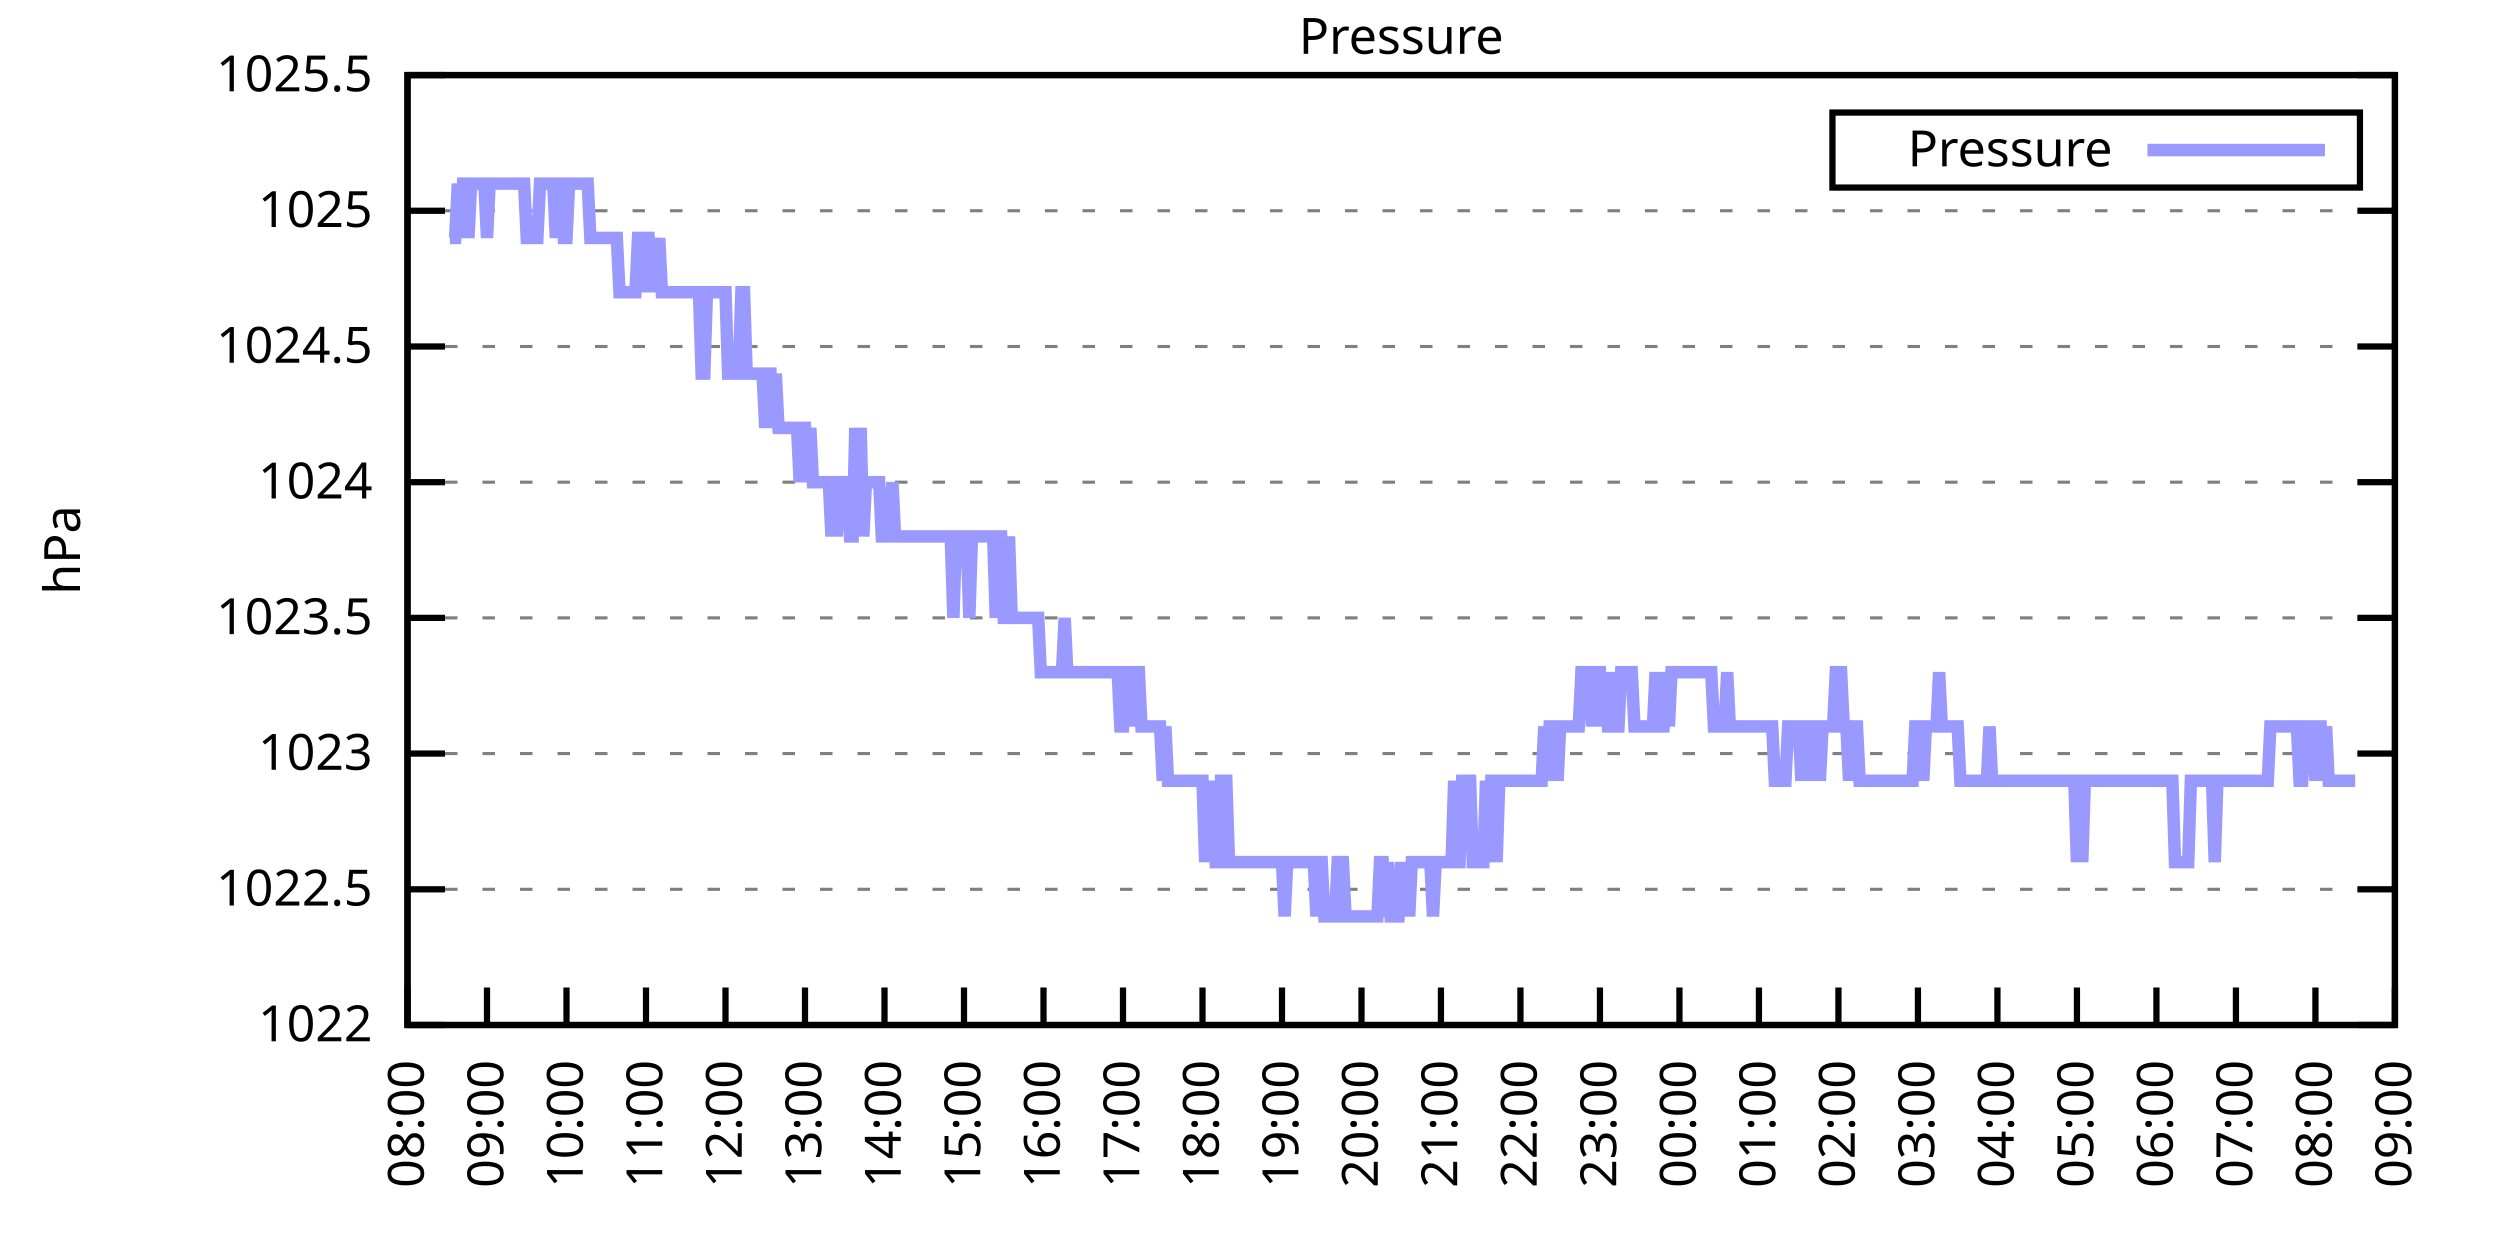
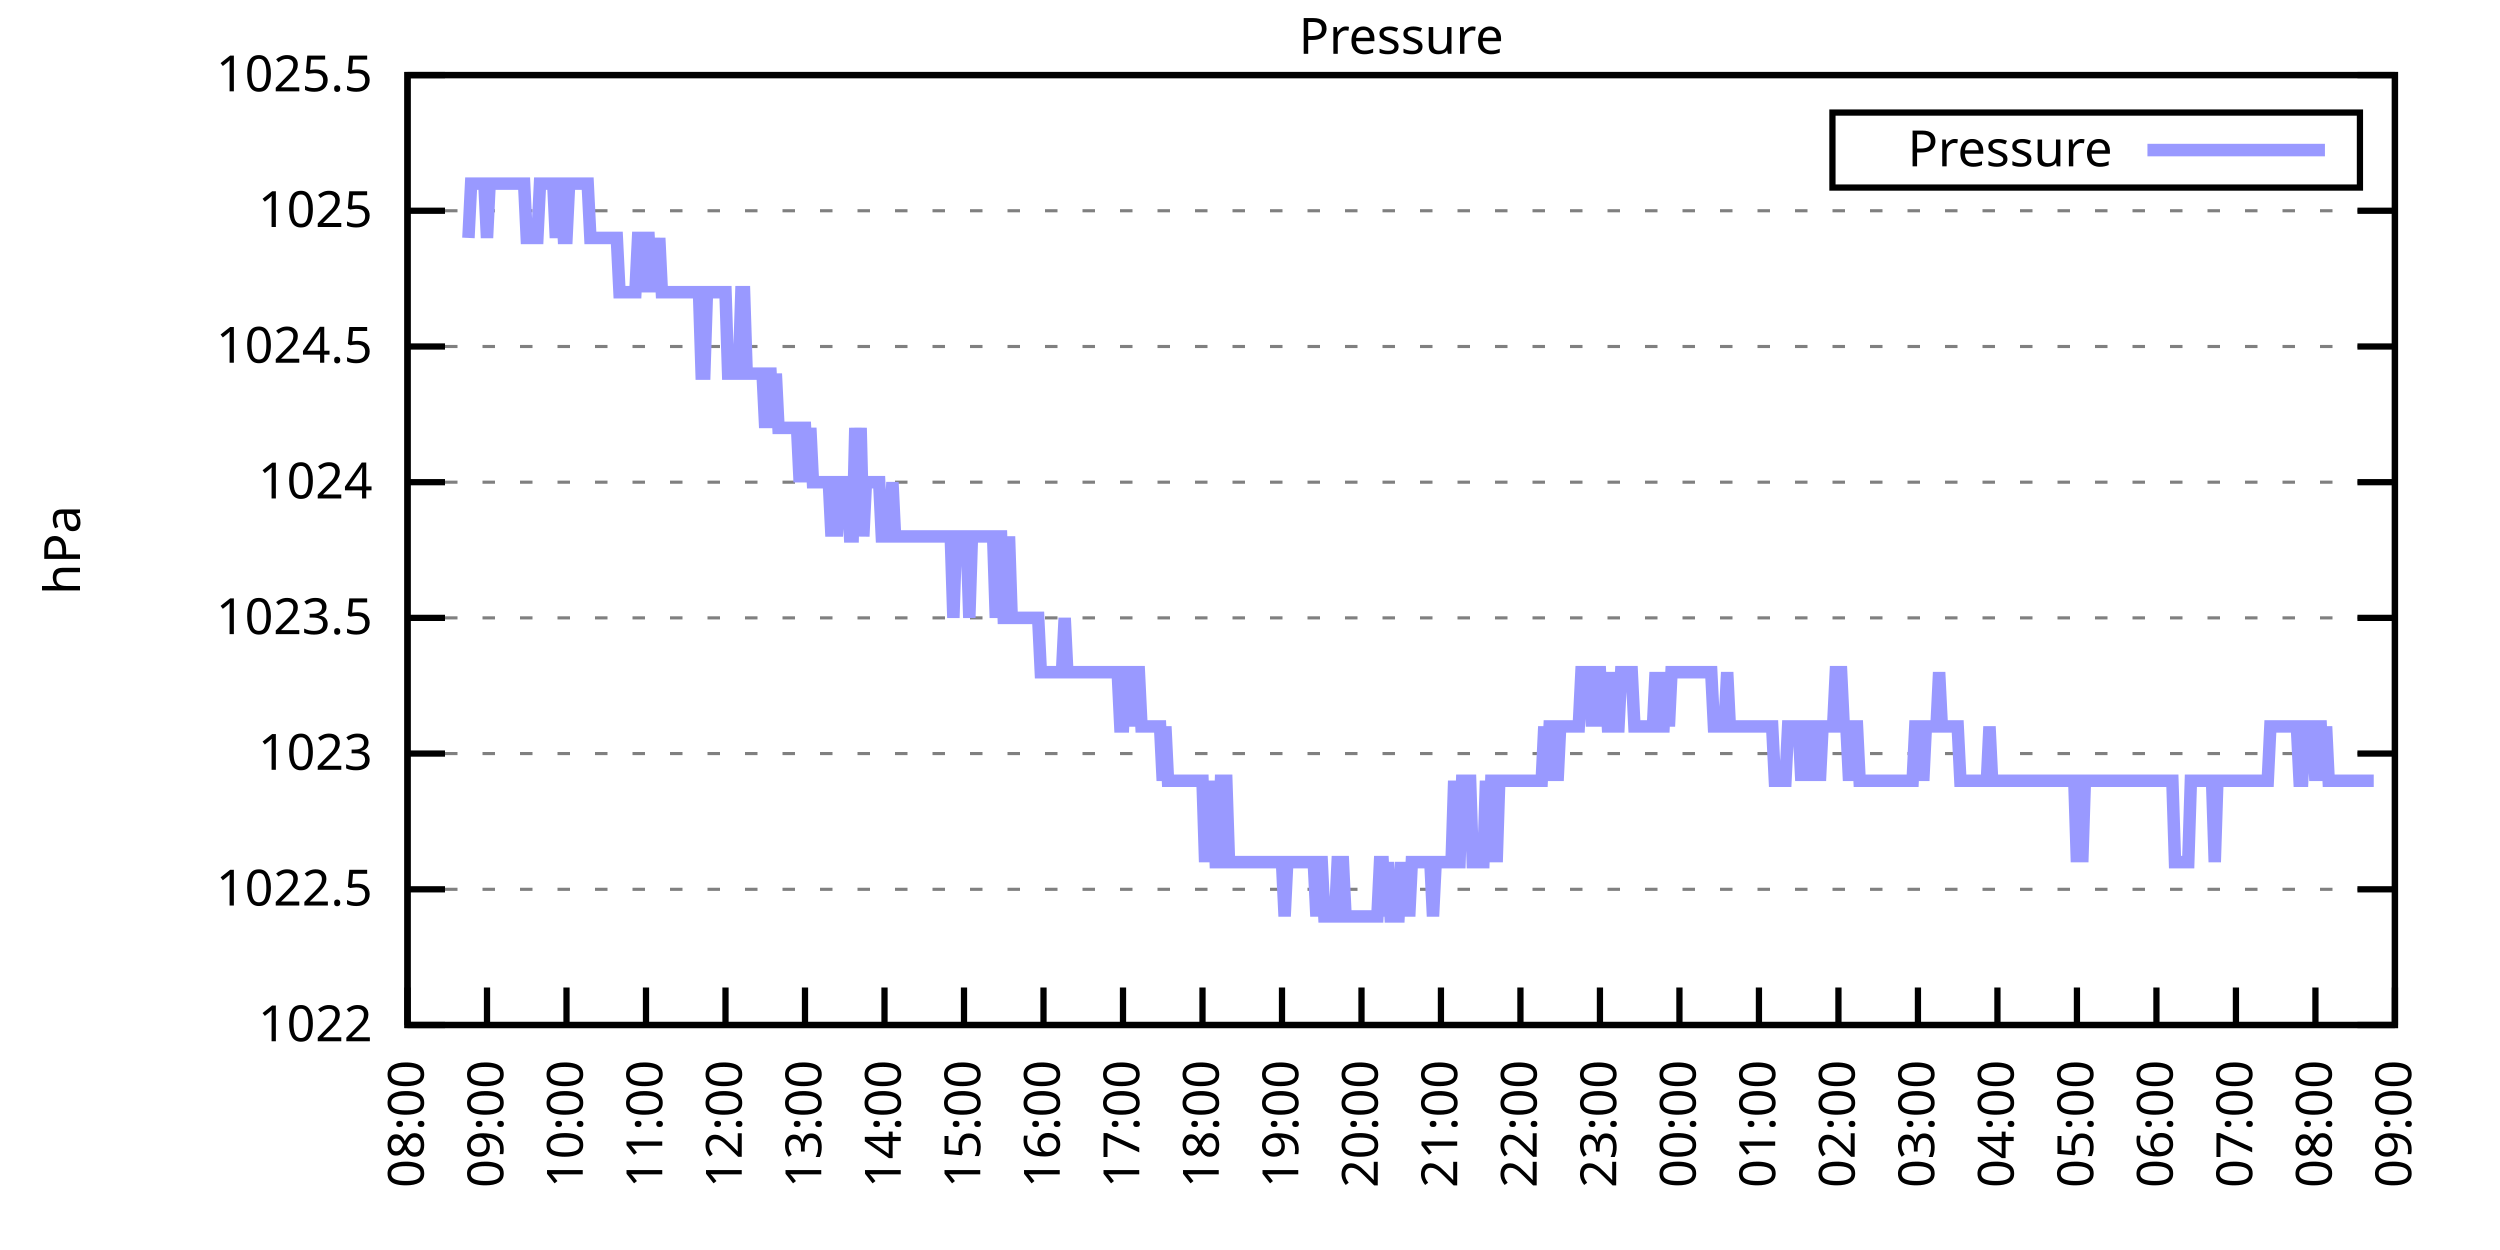
<svg xmlns="http://www.w3.org/2000/svg" xmlns:xlink="http://www.w3.org/1999/xlink" width="400" height="200" viewBox="0 0 400 200">
  <g id="gnuplot_canvas">
    <rect x="0" y="0" width="400" height="200" fill="none" />
    <defs>
      <circle id="gpDot" r="0.5" stroke-width="0.5" stroke="currentColor" />
      <path id="gpPt0" stroke-width="0.333" stroke="currentColor" d="M-1,0 h2 M0,-1 v2" />
      <path id="gpPt1" stroke-width="0.333" stroke="currentColor" d="M-1,-1 L1,1 M1,-1 L-1,1" />
      <path id="gpPt2" stroke-width="0.333" stroke="currentColor" d="M-1,0 L1,0 M0,-1 L0,1 M-1,-1 L1,1 M-1,1 L1,-1" />
      <rect id="gpPt3" stroke-width="0.333" stroke="currentColor" x="-1" y="-1" width="2" height="2" />
      <rect id="gpPt4" stroke-width="0.333" stroke="currentColor" fill="currentColor" x="-1" y="-1" width="2" height="2" />
      <circle id="gpPt5" stroke-width="0.333" stroke="currentColor" cx="0" cy="0" r="1" />
      <use xlink:href="#gpPt5" id="gpPt6" fill="currentColor" stroke="none" />
      <path id="gpPt7" stroke-width="0.333" stroke="currentColor" d="M0,-1.33 L-1.33,0.67 L1.33,0.67 z" />
      <use xlink:href="#gpPt7" id="gpPt8" fill="currentColor" stroke="none" />
      <use xlink:href="#gpPt7" id="gpPt9" stroke="currentColor" transform="rotate(180)" />
      <use xlink:href="#gpPt9" id="gpPt10" fill="currentColor" stroke="none" />
      <use xlink:href="#gpPt3" id="gpPt11" stroke="currentColor" transform="rotate(45)" />
      <use xlink:href="#gpPt11" id="gpPt12" fill="currentColor" stroke="none" />
      <path id="gpPt13" stroke-width="0.333" stroke="currentColor" d="M0,1.330 L1.265,0.411 L0.782,-1.067 L-0.782,-1.076 L-1.265,0.411 z" />
      <use xlink:href="#gpPt13" id="gpPt14" fill="currentColor" stroke="none" />
      <filter id="textbox" filterUnits="objectBoundingBox" x="0" y="0" height="1" width="1">
        <feFlood flood-color="white" flood-opacity="1" result="bgnd" />
        <feComposite in="SourceGraphic" in2="bgnd" operator="atop" />
      </filter>
      <filter id="greybox" filterUnits="objectBoundingBox" x="0" y="0" height="1" width="1">
        <feFlood flood-color="lightgrey" flood-opacity="1" result="grey" />
        <feComposite in="SourceGraphic" in2="grey" operator="atop" />
      </filter>
    </defs>
    <g fill="none" color="white" stroke="currentColor" stroke-width="1.00" stroke-linecap="butt" stroke-linejoin="miter">
</g>
    <g fill="none" color="black" stroke="currentColor" stroke-width="1.00" stroke-linecap="butt" stroke-linejoin="miter">
      <g stroke="none" shape-rendering="crispEdges">
        <polygon fill="rgb(255, 255, 255)" points="65.20,164.00 383.18,164.00 383.18,12.02 65.20,12.02 " />
      </g>
    </g>
    <g fill="none" color="black" stroke="currentColor" stroke-width="1.00" stroke-linecap="butt" stroke-linejoin="miter">
</g>
    <g fill="none" color="black" stroke="black" stroke-width="0.50" stroke-linecap="butt" stroke-linejoin="miter">
</g>
    <g fill="none" color="gray" stroke="currentColor" stroke-width="0.50" stroke-linecap="butt" stroke-linejoin="miter">
      <path stroke="gray" stroke-dasharray="2,4" class="gridline" d="M65.20,164.00 L383.19,164.00  " />
    </g>
    <g fill="none" color="gray" stroke="gray" stroke-width="1.00" stroke-linecap="butt" stroke-linejoin="miter">
</g>
    <g fill="none" color="black" stroke="currentColor" stroke-width="1.00" stroke-linecap="butt" stroke-linejoin="miter">
      <path stroke="black" d="M65.20,164.00 L71.20,164.00 M383.19,164.00 L377.19,164.00  " />
      <g transform="translate(59.60,166.60)" stroke="none" fill="black" font-family="Sans" font-size="8.00" text-anchor="end">
        <text>
          <tspan font-family="Sans"> 1022</tspan>
        </text>
      </g>
    </g>
    <g fill="none" color="black" stroke="currentColor" stroke-width="1.00" stroke-linecap="butt" stroke-linejoin="miter">
</g>
    <g fill="none" color="black" stroke="black" stroke-width="0.50" stroke-linecap="butt" stroke-linejoin="miter">
</g>
    <g fill="none" color="gray" stroke="currentColor" stroke-width="0.50" stroke-linecap="butt" stroke-linejoin="miter">
      <path stroke="gray" stroke-dasharray="2,4" class="gridline" d="M65.20,142.29 L383.19,142.29  " />
    </g>
    <g fill="none" color="gray" stroke="gray" stroke-width="1.00" stroke-linecap="butt" stroke-linejoin="miter">
</g>
    <g fill="none" color="black" stroke="currentColor" stroke-width="1.00" stroke-linecap="butt" stroke-linejoin="miter">
      <path stroke="black" d="M65.20,142.29 L71.20,142.29 M383.19,142.29 L377.19,142.29  " />
      <g transform="translate(59.60,144.89)" stroke="none" fill="black" font-family="Sans" font-size="8.00" text-anchor="end">
        <text>
          <tspan font-family="Sans"> 1022.5</tspan>
        </text>
      </g>
    </g>
    <g fill="none" color="black" stroke="currentColor" stroke-width="1.00" stroke-linecap="butt" stroke-linejoin="miter">
</g>
    <g fill="none" color="black" stroke="black" stroke-width="0.50" stroke-linecap="butt" stroke-linejoin="miter">
</g>
    <g fill="none" color="gray" stroke="currentColor" stroke-width="0.50" stroke-linecap="butt" stroke-linejoin="miter">
      <path stroke="gray" stroke-dasharray="2,4" class="gridline" d="M65.20,120.57 L383.19,120.57  " />
    </g>
    <g fill="none" color="gray" stroke="gray" stroke-width="1.00" stroke-linecap="butt" stroke-linejoin="miter">
</g>
    <g fill="none" color="black" stroke="currentColor" stroke-width="1.00" stroke-linecap="butt" stroke-linejoin="miter">
      <path stroke="black" d="M65.20,120.57 L71.20,120.57 M383.19,120.57 L377.19,120.57  " />
      <g transform="translate(59.60,123.17)" stroke="none" fill="black" font-family="Sans" font-size="8.00" text-anchor="end">
        <text>
          <tspan font-family="Sans"> 1023</tspan>
        </text>
      </g>
    </g>
    <g fill="none" color="black" stroke="currentColor" stroke-width="1.00" stroke-linecap="butt" stroke-linejoin="miter">
</g>
    <g fill="none" color="black" stroke="black" stroke-width="0.50" stroke-linecap="butt" stroke-linejoin="miter">
</g>
    <g fill="none" color="gray" stroke="currentColor" stroke-width="0.50" stroke-linecap="butt" stroke-linejoin="miter">
      <path stroke="gray" stroke-dasharray="2,4" class="gridline" d="M65.20,98.86 L383.19,98.86  " />
    </g>
    <g fill="none" color="gray" stroke="gray" stroke-width="1.00" stroke-linecap="butt" stroke-linejoin="miter">
</g>
    <g fill="none" color="black" stroke="currentColor" stroke-width="1.00" stroke-linecap="butt" stroke-linejoin="miter">
      <path stroke="black" d="M65.20,98.86 L71.20,98.86 M383.19,98.86 L377.19,98.86  " />
      <g transform="translate(59.60,101.46)" stroke="none" fill="black" font-family="Sans" font-size="8.00" text-anchor="end">
        <text>
          <tspan font-family="Sans"> 1023.5</tspan>
        </text>
      </g>
    </g>
    <g fill="none" color="black" stroke="currentColor" stroke-width="1.00" stroke-linecap="butt" stroke-linejoin="miter">
</g>
    <g fill="none" color="black" stroke="black" stroke-width="0.50" stroke-linecap="butt" stroke-linejoin="miter">
</g>
    <g fill="none" color="gray" stroke="currentColor" stroke-width="0.50" stroke-linecap="butt" stroke-linejoin="miter">
      <path stroke="gray" stroke-dasharray="2,4" class="gridline" d="M65.20,77.15 L383.19,77.15  " />
    </g>
    <g fill="none" color="gray" stroke="gray" stroke-width="1.00" stroke-linecap="butt" stroke-linejoin="miter">
</g>
    <g fill="none" color="black" stroke="currentColor" stroke-width="1.00" stroke-linecap="butt" stroke-linejoin="miter">
      <path stroke="black" d="M65.20,77.15 L71.20,77.15 M383.19,77.15 L377.19,77.15  " />
      <g transform="translate(59.60,79.75)" stroke="none" fill="black" font-family="Sans" font-size="8.00" text-anchor="end">
        <text>
          <tspan font-family="Sans"> 1024</tspan>
        </text>
      </g>
    </g>
    <g fill="none" color="black" stroke="currentColor" stroke-width="1.00" stroke-linecap="butt" stroke-linejoin="miter">
</g>
    <g fill="none" color="black" stroke="black" stroke-width="0.50" stroke-linecap="butt" stroke-linejoin="miter">
</g>
    <g fill="none" color="gray" stroke="currentColor" stroke-width="0.50" stroke-linecap="butt" stroke-linejoin="miter">
      <path stroke="gray" stroke-dasharray="2,4" class="gridline" d="M65.20,55.44 L383.19,55.44  " />
    </g>
    <g fill="none" color="gray" stroke="gray" stroke-width="1.00" stroke-linecap="butt" stroke-linejoin="miter">
</g>
    <g fill="none" color="black" stroke="currentColor" stroke-width="1.00" stroke-linecap="butt" stroke-linejoin="miter">
      <path stroke="black" d="M65.20,55.44 L71.20,55.44 M383.19,55.44 L377.19,55.44  " />
      <g transform="translate(59.60,58.04)" stroke="none" fill="black" font-family="Sans" font-size="8.00" text-anchor="end">
        <text>
          <tspan font-family="Sans"> 1024.5</tspan>
        </text>
      </g>
    </g>
    <g fill="none" color="black" stroke="currentColor" stroke-width="1.00" stroke-linecap="butt" stroke-linejoin="miter">
</g>
    <g fill="none" color="black" stroke="black" stroke-width="0.50" stroke-linecap="butt" stroke-linejoin="miter">
</g>
    <g fill="none" color="gray" stroke="currentColor" stroke-width="0.50" stroke-linecap="butt" stroke-linejoin="miter">
      <path stroke="gray" stroke-dasharray="2,4" class="gridline" d="M65.20,33.72 L383.19,33.72  " />
    </g>
    <g fill="none" color="gray" stroke="gray" stroke-width="1.00" stroke-linecap="butt" stroke-linejoin="miter">
</g>
    <g fill="none" color="black" stroke="currentColor" stroke-width="1.00" stroke-linecap="butt" stroke-linejoin="miter">
      <path stroke="black" d="M65.20,33.72 L71.20,33.72 M383.19,33.72 L377.19,33.72  " />
      <g transform="translate(59.60,36.32)" stroke="none" fill="black" font-family="Sans" font-size="8.00" text-anchor="end">
        <text>
          <tspan font-family="Sans"> 1025</tspan>
        </text>
      </g>
    </g>
    <g fill="none" color="black" stroke="currentColor" stroke-width="1.00" stroke-linecap="butt" stroke-linejoin="miter">
</g>
    <g fill="none" color="black" stroke="black" stroke-width="0.50" stroke-linecap="butt" stroke-linejoin="miter">
</g>
    <g fill="none" color="gray" stroke="currentColor" stroke-width="0.50" stroke-linecap="butt" stroke-linejoin="miter">
      <path stroke="gray" stroke-dasharray="2,4" class="gridline" d="M65.20,12.01 L383.19,12.01  " />
    </g>
    <g fill="none" color="gray" stroke="gray" stroke-width="1.00" stroke-linecap="butt" stroke-linejoin="miter">
</g>
    <g fill="none" color="black" stroke="currentColor" stroke-width="1.00" stroke-linecap="butt" stroke-linejoin="miter">
      <path stroke="black" d="M65.20,12.01 L71.20,12.01 M383.19,12.01 L377.19,12.01  " />
      <g transform="translate(59.60,14.61)" stroke="none" fill="black" font-family="Sans" font-size="8.00" text-anchor="end">
        <text>
          <tspan font-family="Sans"> 1025.5</tspan>
        </text>
      </g>
    </g>
    <g fill="none" color="black" stroke="currentColor" stroke-width="1.00" stroke-linecap="butt" stroke-linejoin="miter">
      <path stroke="black" d="M65.20,164.00 L65.20,158.00  " />
      <g transform="translate(67.80,169.60) rotate(270.00)" stroke="none" fill="black" font-family="Sans" font-size="8.00" text-anchor="end">
        <text>
          <tspan font-family="Sans">08:00</tspan>
        </text>
      </g>
    </g>
    <g fill="none" color="black" stroke="currentColor" stroke-width="1.00" stroke-linecap="butt" stroke-linejoin="miter">
      <path stroke="black" d="M77.92,164.00 L77.92,158.00  " />
      <g transform="translate(80.52,169.60) rotate(270.00)" stroke="none" fill="black" font-family="Sans" font-size="8.00" text-anchor="end">
        <text>
          <tspan font-family="Sans">09:00</tspan>
        </text>
      </g>
    </g>
    <g fill="none" color="black" stroke="currentColor" stroke-width="1.00" stroke-linecap="butt" stroke-linejoin="miter">
      <path stroke="black" d="M90.64,164.00 L90.64,158.00  " />
      <g transform="translate(93.24,169.60) rotate(270.00)" stroke="none" fill="black" font-family="Sans" font-size="8.00" text-anchor="end">
        <text>
          <tspan font-family="Sans">10:00</tspan>
        </text>
      </g>
    </g>
    <g fill="none" color="black" stroke="currentColor" stroke-width="1.00" stroke-linecap="butt" stroke-linejoin="miter">
      <path stroke="black" d="M103.36,164.00 L103.36,158.00  " />
      <g transform="translate(105.96,169.60) rotate(270.00)" stroke="none" fill="black" font-family="Sans" font-size="8.00" text-anchor="end">
        <text>
          <tspan font-family="Sans">11:00</tspan>
        </text>
      </g>
    </g>
    <g fill="none" color="black" stroke="currentColor" stroke-width="1.00" stroke-linecap="butt" stroke-linejoin="miter">
      <path stroke="black" d="M116.08,164.00 L116.08,158.00  " />
      <g transform="translate(118.68,169.60) rotate(270.00)" stroke="none" fill="black" font-family="Sans" font-size="8.00" text-anchor="end">
        <text>
          <tspan font-family="Sans">12:00</tspan>
        </text>
      </g>
    </g>
    <g fill="none" color="black" stroke="currentColor" stroke-width="1.00" stroke-linecap="butt" stroke-linejoin="miter">
      <path stroke="black" d="M128.80,164.00 L128.80,158.00  " />
      <g transform="translate(131.40,169.60) rotate(270.00)" stroke="none" fill="black" font-family="Sans" font-size="8.00" text-anchor="end">
        <text>
          <tspan font-family="Sans">13:00</tspan>
        </text>
      </g>
    </g>
    <g fill="none" color="black" stroke="currentColor" stroke-width="1.00" stroke-linecap="butt" stroke-linejoin="miter">
      <path stroke="black" d="M141.52,164.00 L141.52,158.00  " />
      <g transform="translate(144.12,169.60) rotate(270.00)" stroke="none" fill="black" font-family="Sans" font-size="8.00" text-anchor="end">
        <text>
          <tspan font-family="Sans">14:00</tspan>
        </text>
      </g>
    </g>
    <g fill="none" color="black" stroke="currentColor" stroke-width="1.00" stroke-linecap="butt" stroke-linejoin="miter">
      <path stroke="black" d="M154.24,164.00 L154.24,158.00  " />
      <g transform="translate(156.84,169.60) rotate(270.00)" stroke="none" fill="black" font-family="Sans" font-size="8.00" text-anchor="end">
        <text>
          <tspan font-family="Sans">15:00</tspan>
        </text>
      </g>
    </g>
    <g fill="none" color="black" stroke="currentColor" stroke-width="1.00" stroke-linecap="butt" stroke-linejoin="miter">
      <path stroke="black" d="M166.96,164.00 L166.96,158.00  " />
      <g transform="translate(169.56,169.60) rotate(270.00)" stroke="none" fill="black" font-family="Sans" font-size="8.00" text-anchor="end">
        <text>
          <tspan font-family="Sans">16:00</tspan>
        </text>
      </g>
    </g>
    <g fill="none" color="black" stroke="currentColor" stroke-width="1.00" stroke-linecap="butt" stroke-linejoin="miter">
      <path stroke="black" d="M179.68,164.00 L179.68,158.00  " />
      <g transform="translate(182.28,169.60) rotate(270.00)" stroke="none" fill="black" font-family="Sans" font-size="8.00" text-anchor="end">
        <text>
          <tspan font-family="Sans">17:00</tspan>
        </text>
      </g>
    </g>
    <g fill="none" color="black" stroke="currentColor" stroke-width="1.00" stroke-linecap="butt" stroke-linejoin="miter">
      <path stroke="black" d="M192.40,164.00 L192.40,158.00  " />
      <g transform="translate(195.00,169.60) rotate(270.00)" stroke="none" fill="black" font-family="Sans" font-size="8.00" text-anchor="end">
        <text>
          <tspan font-family="Sans">18:00</tspan>
        </text>
      </g>
    </g>
    <g fill="none" color="black" stroke="currentColor" stroke-width="1.00" stroke-linecap="butt" stroke-linejoin="miter">
      <path stroke="black" d="M205.12,164.00 L205.12,158.00  " />
      <g transform="translate(207.72,169.60) rotate(270.00)" stroke="none" fill="black" font-family="Sans" font-size="8.00" text-anchor="end">
        <text>
          <tspan font-family="Sans">19:00</tspan>
        </text>
      </g>
    </g>
    <g fill="none" color="black" stroke="currentColor" stroke-width="1.00" stroke-linecap="butt" stroke-linejoin="miter">
      <path stroke="black" d="M217.84,164.00 L217.84,158.00  " />
      <g transform="translate(220.44,169.60) rotate(270.00)" stroke="none" fill="black" font-family="Sans" font-size="8.00" text-anchor="end">
        <text>
          <tspan font-family="Sans">20:00</tspan>
        </text>
      </g>
    </g>
    <g fill="none" color="black" stroke="currentColor" stroke-width="1.00" stroke-linecap="butt" stroke-linejoin="miter">
      <path stroke="black" d="M230.55,164.00 L230.55,158.00  " />
      <g transform="translate(233.15,169.60) rotate(270.00)" stroke="none" fill="black" font-family="Sans" font-size="8.00" text-anchor="end">
        <text>
          <tspan font-family="Sans">21:00</tspan>
        </text>
      </g>
    </g>
    <g fill="none" color="black" stroke="currentColor" stroke-width="1.00" stroke-linecap="butt" stroke-linejoin="miter">
      <path stroke="black" d="M243.27,164.00 L243.27,158.00  " />
      <g transform="translate(245.87,169.60) rotate(270.00)" stroke="none" fill="black" font-family="Sans" font-size="8.00" text-anchor="end">
        <text>
          <tspan font-family="Sans">22:00</tspan>
        </text>
      </g>
    </g>
    <g fill="none" color="black" stroke="currentColor" stroke-width="1.00" stroke-linecap="butt" stroke-linejoin="miter">
      <path stroke="black" d="M255.99,164.00 L255.99,158.00  " />
      <g transform="translate(258.59,169.60) rotate(270.00)" stroke="none" fill="black" font-family="Sans" font-size="8.00" text-anchor="end">
        <text>
          <tspan font-family="Sans">23:00</tspan>
        </text>
      </g>
    </g>
    <g fill="none" color="black" stroke="currentColor" stroke-width="1.00" stroke-linecap="butt" stroke-linejoin="miter">
      <path stroke="black" d="M268.71,164.00 L268.71,158.00  " />
      <g transform="translate(271.31,169.60) rotate(270.00)" stroke="none" fill="black" font-family="Sans" font-size="8.00" text-anchor="end">
        <text>
          <tspan font-family="Sans">00:00</tspan>
        </text>
      </g>
    </g>
    <g fill="none" color="black" stroke="currentColor" stroke-width="1.00" stroke-linecap="butt" stroke-linejoin="miter">
      <path stroke="black" d="M281.43,164.00 L281.43,158.00  " />
      <g transform="translate(284.03,169.60) rotate(270.00)" stroke="none" fill="black" font-family="Sans" font-size="8.00" text-anchor="end">
        <text>
          <tspan font-family="Sans">01:00</tspan>
        </text>
      </g>
    </g>
    <g fill="none" color="black" stroke="currentColor" stroke-width="1.00" stroke-linecap="butt" stroke-linejoin="miter">
      <path stroke="black" d="M294.15,164.00 L294.15,158.00  " />
      <g transform="translate(296.75,169.60) rotate(270.00)" stroke="none" fill="black" font-family="Sans" font-size="8.00" text-anchor="end">
        <text>
          <tspan font-family="Sans">02:00</tspan>
        </text>
      </g>
    </g>
    <g fill="none" color="black" stroke="currentColor" stroke-width="1.00" stroke-linecap="butt" stroke-linejoin="miter">
      <path stroke="black" d="M306.87,164.00 L306.87,158.00  " />
      <g transform="translate(309.47,169.60) rotate(270.00)" stroke="none" fill="black" font-family="Sans" font-size="8.00" text-anchor="end">
        <text>
          <tspan font-family="Sans">03:00</tspan>
        </text>
      </g>
    </g>
    <g fill="none" color="black" stroke="currentColor" stroke-width="1.00" stroke-linecap="butt" stroke-linejoin="miter">
      <path stroke="black" d="M319.59,164.00 L319.59,158.00  " />
      <g transform="translate(322.19,169.60) rotate(270.00)" stroke="none" fill="black" font-family="Sans" font-size="8.00" text-anchor="end">
        <text>
          <tspan font-family="Sans">04:00</tspan>
        </text>
      </g>
    </g>
    <g fill="none" color="black" stroke="currentColor" stroke-width="1.00" stroke-linecap="butt" stroke-linejoin="miter">
      <path stroke="black" d="M332.31,164.00 L332.31,158.00  " />
      <g transform="translate(334.91,169.60) rotate(270.00)" stroke="none" fill="black" font-family="Sans" font-size="8.00" text-anchor="end">
        <text>
          <tspan font-family="Sans">05:00</tspan>
        </text>
      </g>
    </g>
    <g fill="none" color="black" stroke="currentColor" stroke-width="1.00" stroke-linecap="butt" stroke-linejoin="miter">
      <path stroke="black" d="M345.03,164.00 L345.03,158.00  " />
      <g transform="translate(347.63,169.60) rotate(270.00)" stroke="none" fill="black" font-family="Sans" font-size="8.00" text-anchor="end">
        <text>
          <tspan font-family="Sans">06:00</tspan>
        </text>
      </g>
    </g>
    <g fill="none" color="black" stroke="currentColor" stroke-width="1.00" stroke-linecap="butt" stroke-linejoin="miter">
      <path stroke="black" d="M357.75,164.00 L357.75,158.00  " />
      <g transform="translate(360.35,169.60) rotate(270.00)" stroke="none" fill="black" font-family="Sans" font-size="8.00" text-anchor="end">
        <text>
          <tspan font-family="Sans">07:00</tspan>
        </text>
      </g>
    </g>
    <g fill="none" color="black" stroke="currentColor" stroke-width="1.00" stroke-linecap="butt" stroke-linejoin="miter">
      <path stroke="black" d="M370.47,164.00 L370.47,158.00  " />
      <g transform="translate(373.07,169.60) rotate(270.00)" stroke="none" fill="black" font-family="Sans" font-size="8.00" text-anchor="end">
        <text>
          <tspan font-family="Sans">08:00</tspan>
        </text>
      </g>
    </g>
    <g fill="none" color="black" stroke="currentColor" stroke-width="1.00" stroke-linecap="butt" stroke-linejoin="miter">
      <path stroke="black" d="M383.19,164.00 L383.19,158.00  " />
      <g transform="translate(385.79,169.60) rotate(270.00)" stroke="none" fill="black" font-family="Sans" font-size="8.00" text-anchor="end">
        <text>
          <tspan font-family="Sans">09:00</tspan>
        </text>
      </g>
    </g>
    <g fill="none" color="black" stroke="currentColor" stroke-width="1.00" stroke-linecap="butt" stroke-linejoin="miter">
</g>
    <g fill="none" color="black" stroke="currentColor" stroke-width="1.00" stroke-linecap="butt" stroke-linejoin="miter">
      <path stroke="black" d="M65.20,12.01 L65.20,164.00 L383.19,164.00 L383.19,12.01 L65.20,12.01 Z  " />
    </g>
    <g fill="none" color="black" stroke="currentColor" stroke-width="1.00" stroke-linecap="butt" stroke-linejoin="miter">
</g>
    <g fill="none" color="black" stroke="currentColor" stroke-width="1.00" stroke-linecap="butt" stroke-linejoin="miter">
      <path stroke="black" d="M293.19,30.01 L293.19,18.01 L377.59,18.01 L377.59,30.01 L293.19,30.01 Z  " />
    </g>
    <g id="Pressure_plot_1">
      <g fill="none" color="white" stroke="black" stroke-width="2.00" stroke-linecap="butt" stroke-linejoin="miter">
</g>
      <g fill="none" color="black" stroke="currentColor" stroke-width="2.00" stroke-linecap="butt" stroke-linejoin="miter">
        <g transform="translate(337.99,26.61)" stroke="none" fill="black" font-family="Sans" font-size="8.00" text-anchor="end">
          <text>
            <tspan font-family="Sans">Pressure</tspan>
          </text>
        </g>
      </g>
      <g fill="none" color="black" stroke="currentColor" stroke-width="2.00" stroke-linecap="butt" stroke-linejoin="miter">
-         <path stroke="rgb(153, 153, 255)" d="M343.59,24.01 L371.99,24.01 M71.98,38.07 L72.41,38.07 L72.83,38.07 L73.26,29.38 L73.68,38.07 L74.10,29.38   L74.53,29.38 L74.95,38.07 L75.38,29.38 L75.80,29.38 L76.22,29.38 L76.65,29.38 L77.07,29.38 L77.50,29.38   L77.92,38.07 L78.34,29.38 L78.77,29.38 L79.19,29.38 L79.62,29.38 L80.04,29.38 L80.46,29.38 L80.89,29.38   L81.31,29.38 L81.74,29.38 L82.16,29.38 L82.58,29.38 L83.01,29.38 L83.43,29.38 L83.86,29.38 L84.28,38.07   L84.70,38.07 L85.13,38.07 L85.55,38.07 L85.98,38.07 L86.40,29.38 L86.82,29.38 L87.25,29.38 L87.67,29.38   L88.10,29.38 L88.52,29.38 L88.94,38.07 L89.37,29.38 L89.79,29.38 L90.22,38.07 L90.64,38.07 L91.06,29.38   L91.49,29.38 L91.91,29.38 L92.34,29.38 L92.76,29.38 L93.18,29.38 L93.61,29.38 L94.03,29.38 L94.46,38.07   L94.88,38.07 L95.30,38.07 L95.73,38.07 L96.15,38.07 L96.58,38.07 L97.00,38.07 L97.42,38.07 L97.85,38.07   L98.27,38.07 L98.69,38.07 L99.12,46.75 L99.54,46.75 L99.97,46.75 L100.39,46.75 L100.81,46.75 L101.24,46.75   L101.66,46.75 L102.09,38.07 L102.51,38.07 L102.93,46.75 L103.36,38.07 L103.78,38.07 L104.21,46.75 L104.63,38.07   L105.05,46.75 L105.48,38.07 L105.90,46.75 L106.33,46.75 L106.75,46.75 L107.17,46.75 L107.60,46.75 L108.02,46.75   L108.45,46.75 L108.87,46.75 L109.29,46.75 L109.72,46.75 L110.14,46.75 L110.57,46.75 L110.99,46.75 L111.41,46.75   L111.84,46.75 L112.26,59.78 L112.69,59.78 L113.11,46.75 L113.53,46.75 L113.96,46.75 L114.38,46.75 L114.81,46.75   L115.23,46.75 L115.65,46.75 L116.08,46.75 L116.50,59.78 L116.93,59.78 L117.35,59.78 L117.77,59.78 L118.20,59.78   L118.62,46.75 L119.05,46.75 L119.47,59.78 L119.89,59.78 L120.32,59.78 L120.74,59.78 L121.17,59.78 L121.59,59.78   L122.01,59.78 L122.44,68.46 L122.86,59.78 L123.29,59.78 L123.71,68.46 L124.13,59.78 L124.56,68.46 L124.98,68.46   L125.41,68.46 L125.83,68.46 L126.25,68.46 L126.68,68.46 L127.10,68.46 L127.53,68.46 L127.95,77.15 L128.37,68.46   L128.80,68.46 L129.22,77.15 L129.65,68.46 L130.07,77.15 L130.49,77.15 L130.92,77.15 L131.34,77.15 L131.77,77.15   L132.19,77.15 L132.61,77.15 L133.04,85.83 L133.46,77.15 L133.89,85.83 L134.31,77.15 L134.73,77.15 L135.16,77.15   L135.58,77.15 L136.01,85.83 L136.43,85.83 L136.85,68.46 L137.28,77.15 L137.70,68.46 L138.13,85.83 L138.55,77.15   L138.97,77.15 L139.40,77.15 L139.82,77.15 L140.25,77.15 L140.67,77.15 L141.09,85.83 L141.52,85.83 L141.94,85.83   L142.37,85.83 L142.79,77.15 L143.21,85.83 L143.64,85.83 L144.06,85.83 L144.49,85.83 L144.91,85.83 L145.33,85.83   L145.76,85.83 L146.18,85.83 L146.61,85.83 L147.03,85.83 L147.45,85.83 L147.88,85.83 L148.30,85.83 L148.73,85.83   L149.15,85.83 L149.57,85.83 L150.00,85.83 L150.42,85.83 L150.85,85.83 L151.27,85.83 L151.69,85.83 L152.12,85.83   L152.54,98.86 L152.97,85.83 L153.39,85.83 L153.81,85.83 L154.24,85.83 L154.66,85.83 L155.09,98.86 L155.51,85.83   L155.93,85.83 L156.36,85.83 L156.78,85.83 L157.21,85.83 L157.63,85.83 L158.05,85.83 L158.48,85.83 L158.90,85.83   L159.33,98.86 L159.75,85.83 L160.17,85.83 L160.60,98.86 L161.02,98.86 L161.44,85.83 L161.87,98.86 L162.29,98.86   L162.72,98.86 L163.14,98.86 L163.56,98.86 L163.99,98.86 L164.41,98.86 L164.84,98.86 L165.26,98.86 L165.68,98.86   L166.11,98.86 L166.53,107.55 L166.96,107.55 L167.38,107.55 L167.80,107.55 L168.23,107.55 L168.65,107.55 L169.08,107.55   L169.50,107.55 L169.92,107.55 L170.35,98.86 L170.77,107.55 L171.20,107.55 L171.62,107.55 L172.04,107.55 L172.47,107.55   L172.89,107.55 L173.32,107.55 L173.74,107.55 L174.16,107.55 L174.59,107.55 L175.01,107.55 L175.44,107.55 L175.86,107.55   L176.28,107.55 L176.71,107.55 L177.13,107.55 L177.56,107.55 L177.98,107.55 L178.40,107.55 L178.83,107.55 L179.25,116.23   L179.68,116.23 L180.10,107.55 L180.52,107.55 L180.95,107.55 L181.37,116.23 L181.80,107.55 L182.22,107.55 L182.64,116.23   L183.07,116.23 L183.49,116.23 L183.92,116.23 L184.34,116.23 L184.76,116.23 L185.19,116.23 L185.61,116.23 L186.04,124.92   L186.46,116.23 L186.88,124.92 L187.31,124.92 L187.73,124.92 L188.16,124.92 L188.58,124.92 L189.00,124.92 L189.43,124.92   L189.85,124.92 L190.28,124.92 L190.70,124.92 L191.12,124.92 L191.55,124.92 L191.97,124.92 L192.40,124.92 L192.82,137.94   L193.24,124.92 L193.67,137.94 L194.09,124.92 L194.52,137.94 L194.94,137.94 L195.36,124.92 L195.79,124.92 L196.21,124.92   L196.64,137.94 L197.06,137.94 L197.48,137.94 L197.91,137.94 L198.33,137.94 L198.76,137.94 L199.18,137.94 L199.60,137.94   L200.03,137.94 L200.45,137.94 L200.88,137.94 L201.30,137.94 L201.72,137.94 L202.15,137.94 L202.57,137.94 L203.00,137.94   L203.42,137.94 L203.84,137.94 L204.27,137.94 L204.69,137.94 L205.12,137.94 L205.54,146.63 L205.96,137.94 L206.39,137.94   L206.81,137.94 L207.24,137.94 L207.66,137.94 L208.08,137.94 L208.51,137.94 L208.93,137.94 L209.36,137.94 L209.78,137.94   L210.20,137.94 L210.63,146.63 L211.05,137.94 L211.48,137.94 L211.90,146.63 L212.32,146.63 L212.75,146.63 L213.17,146.63   L213.60,146.63 L214.02,137.94 L214.44,137.94 L214.87,137.94 L215.29,146.63 L215.72,146.63 L216.14,146.63 L216.56,146.63   L216.99,146.63 L217.41,146.63 L217.84,146.63 L218.26,146.63 L218.68,146.63 L219.11,146.63 L219.53,146.63 L219.96,146.63   L220.38,146.63 L220.80,137.94 L221.23,137.94 L221.65,146.63 L222.08,137.94 L222.50,146.63 L222.92,146.63 L223.35,146.63   L223.77,146.63 L224.20,137.94 L224.62,146.63 L225.04,137.94 L225.47,146.63 L225.89,137.94 L226.31,137.94 L226.74,137.94   L227.16,137.94 L227.59,137.94 L228.01,137.94 L228.43,137.94 L228.86,137.94 L229.28,146.63 L229.71,137.94 L230.13,137.94   L230.55,137.94 L230.98,137.94 L231.40,137.94 L231.83,137.94 L232.25,137.94 L232.67,124.92 L233.10,137.94 L233.52,137.94   L233.95,124.92 L234.37,124.92 L234.79,124.92 L235.22,124.92 L235.64,137.94 L236.07,137.94 L236.49,137.94 L236.91,137.94   L237.34,137.94 L237.76,124.92 L238.19,137.94 L238.61,124.92 L239.03,124.92 L239.46,137.94 L239.88,124.92 L240.31,124.92   L240.73,124.92 L241.15,124.92 L241.58,124.92 L242.00,124.92 L242.43,124.92 L242.85,124.92 L243.27,124.92 L243.70,124.92   L244.12,124.92 L244.55,124.92 L244.97,124.92 L245.39,124.92 L245.82,124.92 L246.24,124.92 L246.67,124.92 L247.09,116.23   L247.51,124.92 L247.94,116.23 L248.36,116.23 L248.79,116.23 L249.21,124.92 L249.63,116.23 L250.06,116.23 L250.48,116.23   L250.91,116.23 L251.33,116.23 L251.75,116.23 L252.18,116.23 L252.60,116.23 L253.03,107.55 L253.45,107.55 L253.87,107.55   L254.30,107.55 L254.72,116.23 L255.15,107.55 L255.57,107.55 L255.99,107.55 L256.42,116.23 L256.84,107.55 L257.27,116.23   L257.69,116.23 L258.11,107.55 L258.54,116.23 L258.96,116.23 L259.39,107.55 L259.81,107.55 L260.23,107.55 L260.66,107.55   L261.08,107.55 L261.51,116.23 L261.93,116.23 L262.35,116.23 L262.78,116.23 L263.20,116.23 L263.63,116.23 L264.05,116.23   L264.47,116.23 L264.90,107.55 L265.32,116.23 L265.75,116.23 L266.17,116.23 L266.59,107.55 L267.02,116.23 L267.44,107.55   L267.87,107.55 L268.29,107.55 L268.71,107.55 L269.14,107.55 L269.56,107.55 L269.99,107.55 L270.41,107.55 L270.83,107.55   L271.26,107.55 L271.68,107.55 L272.11,107.55 L272.53,107.55 L272.95,107.55 L273.38,107.55 L273.80,107.55 L274.23,116.23   L274.65,116.23 L275.07,116.23 L275.50,116.23 L275.92,116.23 L276.35,107.55 L276.77,116.23 L277.19,116.23 L277.62,116.23   L278.04,116.23 L278.47,116.23 L278.89,116.23 L279.31,116.23 L279.74,116.23 L280.16,116.23 L280.59,116.23 L281.01,116.23   L281.43,116.23 L281.86,116.23 L282.28,116.23 L282.71,116.23 L283.13,116.23 L283.55,116.23 L283.98,124.92 L284.40,124.92   L284.83,124.92 L285.25,124.92 L285.67,124.92 L286.10,116.23 L286.52,116.23 L286.95,116.23 L287.37,116.23 L287.79,116.23   L288.22,124.92 L288.64,116.23 L289.06,116.23 L289.49,116.23 L289.91,124.92 L290.34,116.23 L290.76,116.23 L291.18,124.92   L291.61,116.23 L292.03,116.23 L292.46,116.23 L292.88,116.23 L293.30,116.23 L293.73,107.55 L294.15,107.55 L294.58,107.55   L295.00,116.23 L295.42,116.23 L295.85,124.92 L296.27,116.23 L296.70,116.23 L297.12,116.23 L297.54,124.92 L297.97,124.92   L298.39,124.92 L298.82,124.92 L299.24,124.92 L299.66,124.92 L300.09,124.92 L300.51,124.92 L300.94,124.92 L301.36,124.92   L301.78,124.92 L302.21,124.92 L302.63,124.92 L303.06,124.92 L303.48,124.92 L303.90,124.92 L304.33,124.92 L304.75,124.92   L305.18,124.92 L305.60,124.92 L306.02,124.92 L306.45,116.23 L306.87,116.23 L307.30,116.23 L307.72,124.92 L308.14,116.23   L308.57,116.23 L308.99,116.23 L309.42,116.23 L309.84,116.23 L310.26,107.55 L310.69,116.23 L311.11,116.23 L311.54,116.23   L311.96,116.23 L312.38,116.23 L312.81,116.23 L313.23,116.23 L313.66,124.92 L314.08,124.92 L314.50,124.92 L314.93,124.92   L315.35,124.92 L315.78,124.92 L316.20,124.92 L316.62,124.92 L317.05,124.92 L317.47,124.92 L317.90,124.92 L318.32,116.23   L318.74,124.92 L319.17,124.92 L319.59,124.92 L320.02,124.92 L320.44,124.92 L320.86,124.92 L321.29,124.92 L321.71,124.92   L322.14,124.92 L322.56,124.92 L322.98,124.92 L323.41,124.92 L323.83,124.92 L324.26,124.92 L324.68,124.92 L325.10,124.92   L325.53,124.92 L325.95,124.92 L326.38,124.92 L326.80,124.92 L327.22,124.92 L327.65,124.92 L328.07,124.92 L328.50,124.92   L328.92,124.92 L329.34,124.92 L329.77,124.92 L330.19,124.92 L330.62,124.92 L331.04,124.92 L331.46,124.92 L331.89,124.92   L332.31,137.94 L332.74,124.92 L333.16,137.94 L333.58,124.92 L334.01,124.92 L334.43,124.92 L334.86,124.92 L335.28,124.92   L335.70,124.92 L336.13,124.92 L336.55,124.92 L336.98,124.92 L337.40,124.92 L337.82,124.92 L338.25,124.92 L338.67,124.92   L339.10,124.92 L339.52,124.92 L339.94,124.92 L340.37,124.92 L340.79,124.92 L341.22,124.92 L341.64,124.92 L342.06,124.92   L342.49,124.92 L342.91,124.92 L343.34,124.92 L343.76,124.92 L344.18,124.92 L344.61,124.92 L345.03,124.92 L345.46,124.92   L345.88,124.92 L346.30,124.92 L346.73,124.92 L347.15,124.92 L347.58,124.92 L348.00,137.94 L348.42,137.94 L348.85,137.94   L349.27,137.94 L349.70,137.94 L350.12,137.94 L350.54,124.92 L350.97,124.92 L351.39,124.92 L351.81,124.92 L352.24,124.92   L352.66,124.92 L353.09,124.92 L353.51,124.92 L353.93,124.92 L354.36,137.94 L354.78,124.92 L355.21,124.92 L355.63,124.92   L356.05,124.92 L356.48,124.92 L356.90,124.92 L357.33,124.92 L357.75,124.92 L358.17,124.92 L358.60,124.92 L359.02,124.92   L359.45,124.92 L359.87,124.92 L360.29,124.92 L360.72,124.92 L361.14,124.92 L361.57,124.92 L361.99,124.92 L362.41,124.92   L362.84,124.92 L363.26,116.23 L363.69,116.23 L364.11,116.23 L364.53,116.23 L364.96,116.23 L365.38,116.23 L365.81,116.23   L366.23,116.23 L366.65,116.23 L367.08,116.23 L367.50,116.23 L367.93,124.92 L368.35,124.92 L368.77,116.23 L369.20,116.23   L369.62,116.23 L370.05,116.23 L370.47,124.92 L370.89,116.23 L371.32,116.23 L371.74,124.92 L372.17,116.23 L372.59,124.92   L373.01,124.92 L373.44,124.92 L373.86,124.92 L374.29,124.92 L374.71,124.92 L375.13,124.92 L375.56,124.92 L375.98,124.92   L376.41,124.92 L376.83,124.92  " />
+         <path stroke="rgb(153, 153, 255)" d="M343.59,24.01 L371.99,24.01 M74.95,38.07 L75.38,29.38 L75.80,29.38 L76.22,29.38 L76.65,29.38 L77.07,29.38   L77.50,29.38 L77.92,38.07 L78.34,29.38 L78.77,29.38 L79.19,29.38 L79.62,29.38 L80.04,29.38 L80.46,29.38   L80.89,29.38 L81.31,29.38 L81.74,29.38 L82.16,29.38 L82.58,29.38 L83.01,29.38 L83.43,29.38 L83.86,29.38   L84.28,38.07 L84.70,38.07 L85.13,38.07 L85.55,38.07 L85.98,38.07 L86.40,29.38 L86.82,29.38 L87.25,29.38   L87.67,29.38 L88.10,29.38 L88.52,29.38 L88.94,38.07 L89.37,29.38 L89.79,29.38 L90.22,38.07 L90.64,38.07   L91.06,29.38 L91.49,29.38 L91.91,29.38 L92.34,29.38 L92.76,29.38 L93.18,29.38 L93.61,29.38 L94.03,29.38   L94.46,38.07 L94.88,38.07 L95.30,38.07 L95.73,38.07 L96.15,38.07 L96.58,38.07 L97.00,38.07 L97.42,38.07   L97.85,38.07 L98.27,38.07 L98.69,38.07 L99.12,46.75 L99.54,46.75 L99.97,46.75 L100.39,46.75 L100.81,46.75   L101.24,46.75 L101.66,46.75 L102.09,38.07 L102.51,38.07 L102.93,46.75 L103.36,38.07 L103.78,38.07 L104.21,46.75   L104.63,38.07 L105.05,46.75 L105.48,38.07 L105.90,46.75 L106.33,46.75 L106.75,46.75 L107.17,46.75 L107.60,46.75   L108.02,46.75 L108.45,46.75 L108.87,46.75 L109.29,46.75 L109.72,46.75 L110.14,46.75 L110.57,46.75 L110.99,46.75   L111.41,46.75 L111.84,46.75 L112.26,59.78 L112.69,59.78 L113.11,46.75 L113.53,46.75 L113.96,46.75 L114.38,46.75   L114.81,46.75 L115.23,46.75 L115.65,46.75 L116.08,46.75 L116.50,59.78 L116.93,59.78 L117.35,59.78 L117.77,59.78   L118.20,59.78 L118.62,46.75 L119.05,46.75 L119.47,59.78 L119.89,59.78 L120.32,59.78 L120.74,59.78 L121.17,59.78   L121.59,59.78 L122.01,59.78 L122.44,68.46 L122.86,59.78 L123.29,59.78 L123.71,68.46 L124.13,59.78 L124.56,68.46   L124.98,68.46 L125.41,68.46 L125.83,68.46 L126.25,68.46 L126.68,68.46 L127.10,68.46 L127.53,68.46 L127.95,77.15   L128.37,68.46 L128.80,68.46 L129.22,77.15 L129.65,68.46 L130.07,77.15 L130.49,77.15 L130.92,77.15 L131.34,77.15   L131.77,77.15 L132.19,77.15 L132.61,77.15 L133.04,85.83 L133.46,77.15 L133.89,85.83 L134.31,77.15 L134.73,77.15   L135.16,77.15 L135.58,77.15 L136.01,85.83 L136.43,85.83 L136.85,68.46 L137.28,77.15 L137.70,68.46 L138.13,85.83   L138.55,77.15 L138.97,77.15 L139.40,77.15 L139.82,77.15 L140.25,77.15 L140.67,77.15 L141.09,85.83 L141.52,85.83   L141.94,85.83 L142.37,85.83 L142.79,77.15 L143.21,85.83 L143.64,85.83 L144.06,85.83 L144.49,85.83 L144.91,85.83   L145.33,85.83 L145.76,85.83 L146.18,85.83 L146.61,85.83 L147.03,85.83 L147.45,85.83 L147.88,85.83 L148.30,85.83   L148.73,85.83 L149.15,85.83 L149.57,85.83 L150.00,85.83 L150.42,85.83 L150.85,85.83 L151.27,85.83 L151.69,85.83   L152.12,85.83 L152.54,98.86 L152.97,85.83 L153.39,85.83 L153.81,85.83 L154.24,85.83 L154.66,85.83 L155.09,98.86   L155.51,85.83 L155.93,85.83 L156.36,85.83 L156.78,85.83 L157.21,85.83 L157.63,85.83 L158.05,85.83 L158.48,85.83   L158.90,85.83 L159.33,98.86 L159.75,85.83 L160.17,85.83 L160.60,98.86 L161.02,98.86 L161.44,85.83 L161.87,98.86   L162.29,98.86 L162.72,98.86 L163.14,98.86 L163.56,98.86 L163.99,98.86 L164.41,98.86 L164.84,98.86 L165.26,98.86   L165.68,98.86 L166.11,98.86 L166.53,107.55 L166.96,107.55 L167.38,107.55 L167.80,107.55 L168.23,107.55 L168.65,107.55   L169.08,107.55 L169.50,107.55 L169.92,107.55 L170.35,98.86 L170.77,107.55 L171.20,107.55 L171.62,107.55 L172.04,107.55   L172.47,107.55 L172.89,107.55 L173.32,107.55 L173.74,107.55 L174.16,107.55 L174.59,107.55 L175.01,107.55 L175.44,107.55   L175.86,107.55 L176.28,107.55 L176.71,107.55 L177.13,107.55 L177.56,107.55 L177.98,107.55 L178.40,107.55 L178.83,107.55   L179.25,116.23 L179.68,116.23 L180.10,107.55 L180.52,107.55 L180.95,107.55 L181.37,116.23 L181.80,107.55 L182.22,107.55   L182.64,116.23 L183.07,116.23 L183.49,116.23 L183.92,116.23 L184.34,116.23 L184.76,116.23 L185.19,116.23 L185.61,116.23   L186.04,124.92 L186.46,116.23 L186.88,124.92 L187.31,124.92 L187.73,124.92 L188.16,124.92 L188.58,124.92 L189.00,124.92   L189.43,124.92 L189.85,124.92 L190.28,124.92 L190.70,124.92 L191.12,124.92 L191.55,124.92 L191.97,124.92 L192.40,124.92   L192.82,137.94 L193.24,124.92 L193.67,137.94 L194.09,124.92 L194.52,137.94 L194.94,137.94 L195.36,124.92 L195.79,124.92   L196.21,124.92 L196.64,137.94 L197.06,137.94 L197.48,137.94 L197.91,137.94 L198.33,137.94 L198.76,137.94 L199.18,137.94   L199.60,137.94 L200.03,137.94 L200.45,137.94 L200.88,137.94 L201.30,137.94 L201.72,137.94 L202.15,137.94 L202.57,137.94   L203.00,137.94 L203.42,137.94 L203.84,137.94 L204.27,137.94 L204.69,137.94 L205.12,137.94 L205.54,146.63 L205.96,137.94   L206.39,137.94 L206.81,137.94 L207.24,137.94 L207.66,137.94 L208.08,137.94 L208.51,137.94 L208.93,137.94 L209.36,137.94   L209.78,137.94 L210.20,137.94 L210.63,146.63 L211.05,137.94 L211.48,137.94 L211.90,146.63 L212.32,146.63 L212.75,146.63   L213.17,146.63 L213.60,146.63 L214.02,137.94 L214.44,137.94 L214.87,137.94 L215.29,146.63 L215.72,146.63 L216.14,146.63   L216.56,146.63 L216.99,146.63 L217.41,146.63 L217.84,146.63 L218.26,146.63 L218.68,146.63 L219.11,146.63 L219.53,146.63   L219.96,146.63 L220.38,146.63 L220.80,137.94 L221.23,137.94 L221.65,146.63 L222.08,137.94 L222.50,146.63 L222.92,146.63   L223.35,146.63 L223.77,146.63 L224.20,137.94 L224.62,146.63 L225.04,137.94 L225.47,146.63 L225.89,137.94 L226.31,137.94   L226.74,137.94 L227.16,137.94 L227.59,137.94 L228.01,137.94 L228.43,137.94 L228.86,137.94 L229.28,146.63 L229.71,137.94   L230.13,137.94 L230.55,137.94 L230.98,137.94 L231.40,137.94 L231.83,137.94 L232.25,137.94 L232.67,124.92 L233.10,137.94   L233.52,137.94 L233.95,124.92 L234.37,124.92 L234.79,124.92 L235.22,124.92 L235.64,137.94 L236.07,137.94 L236.49,137.94   L236.91,137.94 L237.34,137.94 L237.76,124.92 L238.19,137.94 L238.61,124.92 L239.03,124.92 L239.46,137.94 L239.88,124.92   L240.31,124.92 L240.73,124.92 L241.15,124.92 L241.58,124.92 L242.00,124.92 L242.43,124.92 L242.85,124.92 L243.27,124.92   L243.70,124.92 L244.12,124.92 L244.55,124.92 L244.97,124.92 L245.39,124.92 L245.82,124.92 L246.24,124.92 L246.67,124.92   L247.09,116.23 L247.51,124.92 L247.94,116.23 L248.36,116.23 L248.79,116.23 L249.21,124.92 L249.63,116.23 L250.06,116.23   L250.48,116.23 L250.91,116.23 L251.33,116.23 L251.75,116.23 L252.18,116.23 L252.60,116.23 L253.03,107.55 L253.45,107.55   L253.87,107.55 L254.30,107.55 L254.72,116.23 L255.15,107.55 L255.57,107.55 L255.99,107.55 L256.42,116.23 L256.84,107.55   L257.27,116.23 L257.69,116.23 L258.11,107.55 L258.54,116.23 L258.96,116.23 L259.39,107.55 L259.81,107.55 L260.23,107.55   L260.66,107.55 L261.08,107.55 L261.51,116.23 L261.93,116.23 L262.35,116.23 L262.78,116.23 L263.20,116.23 L263.63,116.23   L264.05,116.23 L264.47,116.23 L264.90,107.55 L265.32,116.23 L265.75,116.23 L266.17,116.23 L266.59,107.55 L267.02,116.23   L267.44,107.55 L267.87,107.55 L268.29,107.55 L268.71,107.55 L269.14,107.55 L269.56,107.55 L269.99,107.55 L270.41,107.55   L270.83,107.55 L271.26,107.55 L271.68,107.55 L272.11,107.55 L272.53,107.55 L272.95,107.55 L273.38,107.55 L273.80,107.55   L274.23,116.23 L274.65,116.23 L275.07,116.23 L275.50,116.23 L275.92,116.23 L276.35,107.55 L276.77,116.23 L277.19,116.23   L277.62,116.23 L278.04,116.23 L278.47,116.23 L278.89,116.23 L279.31,116.23 L279.74,116.23 L280.16,116.23 L280.59,116.23   L281.01,116.23 L281.43,116.23 L281.86,116.23 L282.28,116.23 L282.71,116.23 L283.13,116.23 L283.55,116.23 L283.98,124.92   L284.40,124.92 L284.83,124.92 L285.25,124.92 L285.67,124.92 L286.10,116.23 L286.52,116.23 L286.95,116.23 L287.37,116.23   L287.79,116.23 L288.22,124.92 L288.64,116.23 L289.06,116.23 L289.49,116.23 L289.91,124.92 L290.34,116.23 L290.76,116.23   L291.18,124.92 L291.61,116.23 L292.03,116.23 L292.46,116.23 L292.88,116.23 L293.30,116.23 L293.73,107.55 L294.15,107.55   L294.58,107.55 L295.00,116.23 L295.42,116.23 L295.85,124.92 L296.27,116.23 L296.70,116.23 L297.12,116.23 L297.54,124.92   L297.97,124.92 L298.39,124.92 L298.82,124.92 L299.24,124.92 L299.66,124.92 L300.09,124.92 L300.51,124.92 L300.94,124.92   L301.36,124.92 L301.78,124.92 L302.21,124.92 L302.63,124.92 L303.06,124.92 L303.48,124.92 L303.90,124.92 L304.33,124.92   L304.75,124.92 L305.18,124.92 L305.60,124.92 L306.02,124.92 L306.45,116.23 L306.87,116.23 L307.30,116.23 L307.72,124.92   L308.14,116.23 L308.57,116.23 L308.99,116.23 L309.42,116.23 L309.84,116.23 L310.26,107.55 L310.69,116.23 L311.11,116.23   L311.54,116.23 L311.96,116.23 L312.38,116.23 L312.81,116.23 L313.23,116.23 L313.66,124.92 L314.08,124.92 L314.50,124.92   L314.93,124.92 L315.35,124.92 L315.78,124.92 L316.20,124.92 L316.62,124.92 L317.05,124.92 L317.47,124.92 L317.90,124.92   L318.32,116.23 L318.74,124.92 L319.17,124.92 L319.59,124.92 L320.02,124.92 L320.44,124.92 L320.86,124.92 L321.29,124.92   L321.71,124.92 L322.14,124.92 L322.56,124.92 L322.98,124.92 L323.41,124.92 L323.83,124.92 L324.26,124.92 L324.68,124.92   L325.10,124.92 L325.53,124.92 L325.95,124.92 L326.38,124.92 L326.80,124.92 L327.22,124.92 L327.65,124.92 L328.07,124.92   L328.50,124.92 L328.92,124.92 L329.34,124.92 L329.77,124.92 L330.19,124.92 L330.62,124.92 L331.04,124.92 L331.46,124.92   L331.89,124.92 L332.31,137.94 L332.74,124.92 L333.16,137.94 L333.58,124.92 L334.01,124.92 L334.43,124.92 L334.86,124.92   L335.28,124.92 L335.70,124.92 L336.13,124.92 L336.55,124.92 L336.98,124.92 L337.40,124.92 L337.82,124.92 L338.25,124.92   L338.67,124.92 L339.10,124.92 L339.52,124.92 L339.94,124.92 L340.37,124.92 L340.79,124.92 L341.22,124.92 L341.64,124.92   L342.06,124.92 L342.49,124.92 L342.91,124.92 L343.34,124.92 L343.76,124.92 L344.18,124.92 L344.61,124.92 L345.03,124.92   L345.46,124.92 L345.88,124.92 L346.30,124.92 L346.73,124.92 L347.15,124.92 L347.58,124.92 L348.00,137.94 L348.42,137.94   L348.85,137.94 L349.27,137.94 L349.70,137.94 L350.12,137.94 L350.54,124.92 L350.97,124.92 L351.39,124.92 L351.81,124.92   L352.24,124.92 L352.66,124.92 L353.09,124.92 L353.51,124.92 L353.93,124.92 L354.36,137.94 L354.78,124.92 L355.21,124.92   L355.63,124.92 L356.05,124.92 L356.48,124.92 L356.90,124.92 L357.33,124.92 L357.75,124.92 L358.17,124.92 L358.60,124.92   L359.02,124.92 L359.45,124.92 L359.87,124.92 L360.29,124.92 L360.72,124.92 L361.14,124.92 L361.57,124.92 L361.99,124.92   L362.41,124.92 L362.84,124.92 L363.26,116.23 L363.69,116.23 L364.11,116.23 L364.53,116.23 L364.96,116.23 L365.38,116.23   L365.81,116.23 L366.23,116.23 L366.65,116.23 L367.08,116.23 L367.50,116.23 L367.93,124.92 L368.35,124.92 L368.77,116.23   L369.20,116.23 L369.62,116.23 L370.05,116.23 L370.47,124.92 L370.89,116.23 L371.32,116.23 L371.74,124.92 L372.17,116.23   L372.59,124.92 L373.01,124.92 L373.44,124.92 L373.86,124.92 L374.29,124.92 L374.71,124.92 L375.13,124.92 L375.56,124.92   L375.98,124.92 L376.41,124.92 L376.83,124.92 L377.25,124.92 L377.68,124.92 L378.10,124.92 L378.53,124.92 L378.95,124.92   L379.37,124.92 L379.80,124.92  " />
      </g>
    </g>
    <g fill="none" color="black" stroke="currentColor" stroke-width="2.00" stroke-linecap="butt" stroke-linejoin="miter">
</g>
    <g fill="none" color="black" stroke="black" stroke-width="1.00" stroke-linecap="butt" stroke-linejoin="miter">
</g>
    <g fill="none" color="black" stroke="currentColor" stroke-width="1.00" stroke-linecap="butt" stroke-linejoin="miter">
      <path stroke="black" d="M65.20,12.01 L65.20,164.00 L383.19,164.00 L383.19,12.01 L65.20,12.01 Z  " />
      <g transform="translate(12.80,88.01) rotate(270.00)" stroke="none" fill="black" font-family="Sans" font-size="8.00" text-anchor="middle">
        <text>
          <tspan font-family="Sans">hPa</tspan>
        </text>
      </g>
    </g>
    <g fill="none" color="black" stroke="currentColor" stroke-width="1.00" stroke-linecap="butt" stroke-linejoin="miter">
</g>
    <g fill="none" color="black" stroke="currentColor" stroke-width="1.00" stroke-linecap="butt" stroke-linejoin="miter">
      <g transform="translate(224.19,8.61)" stroke="none" fill="black" font-family="Sans" font-size="8.00" text-anchor="middle">
        <text>
          <tspan font-family="Sans">Pressure</tspan>
        </text>
      </g>
    </g>
    <g fill="none" color="black" stroke="currentColor" stroke-width="1.00" stroke-linecap="butt" stroke-linejoin="miter">
</g>
  </g>
</svg>
